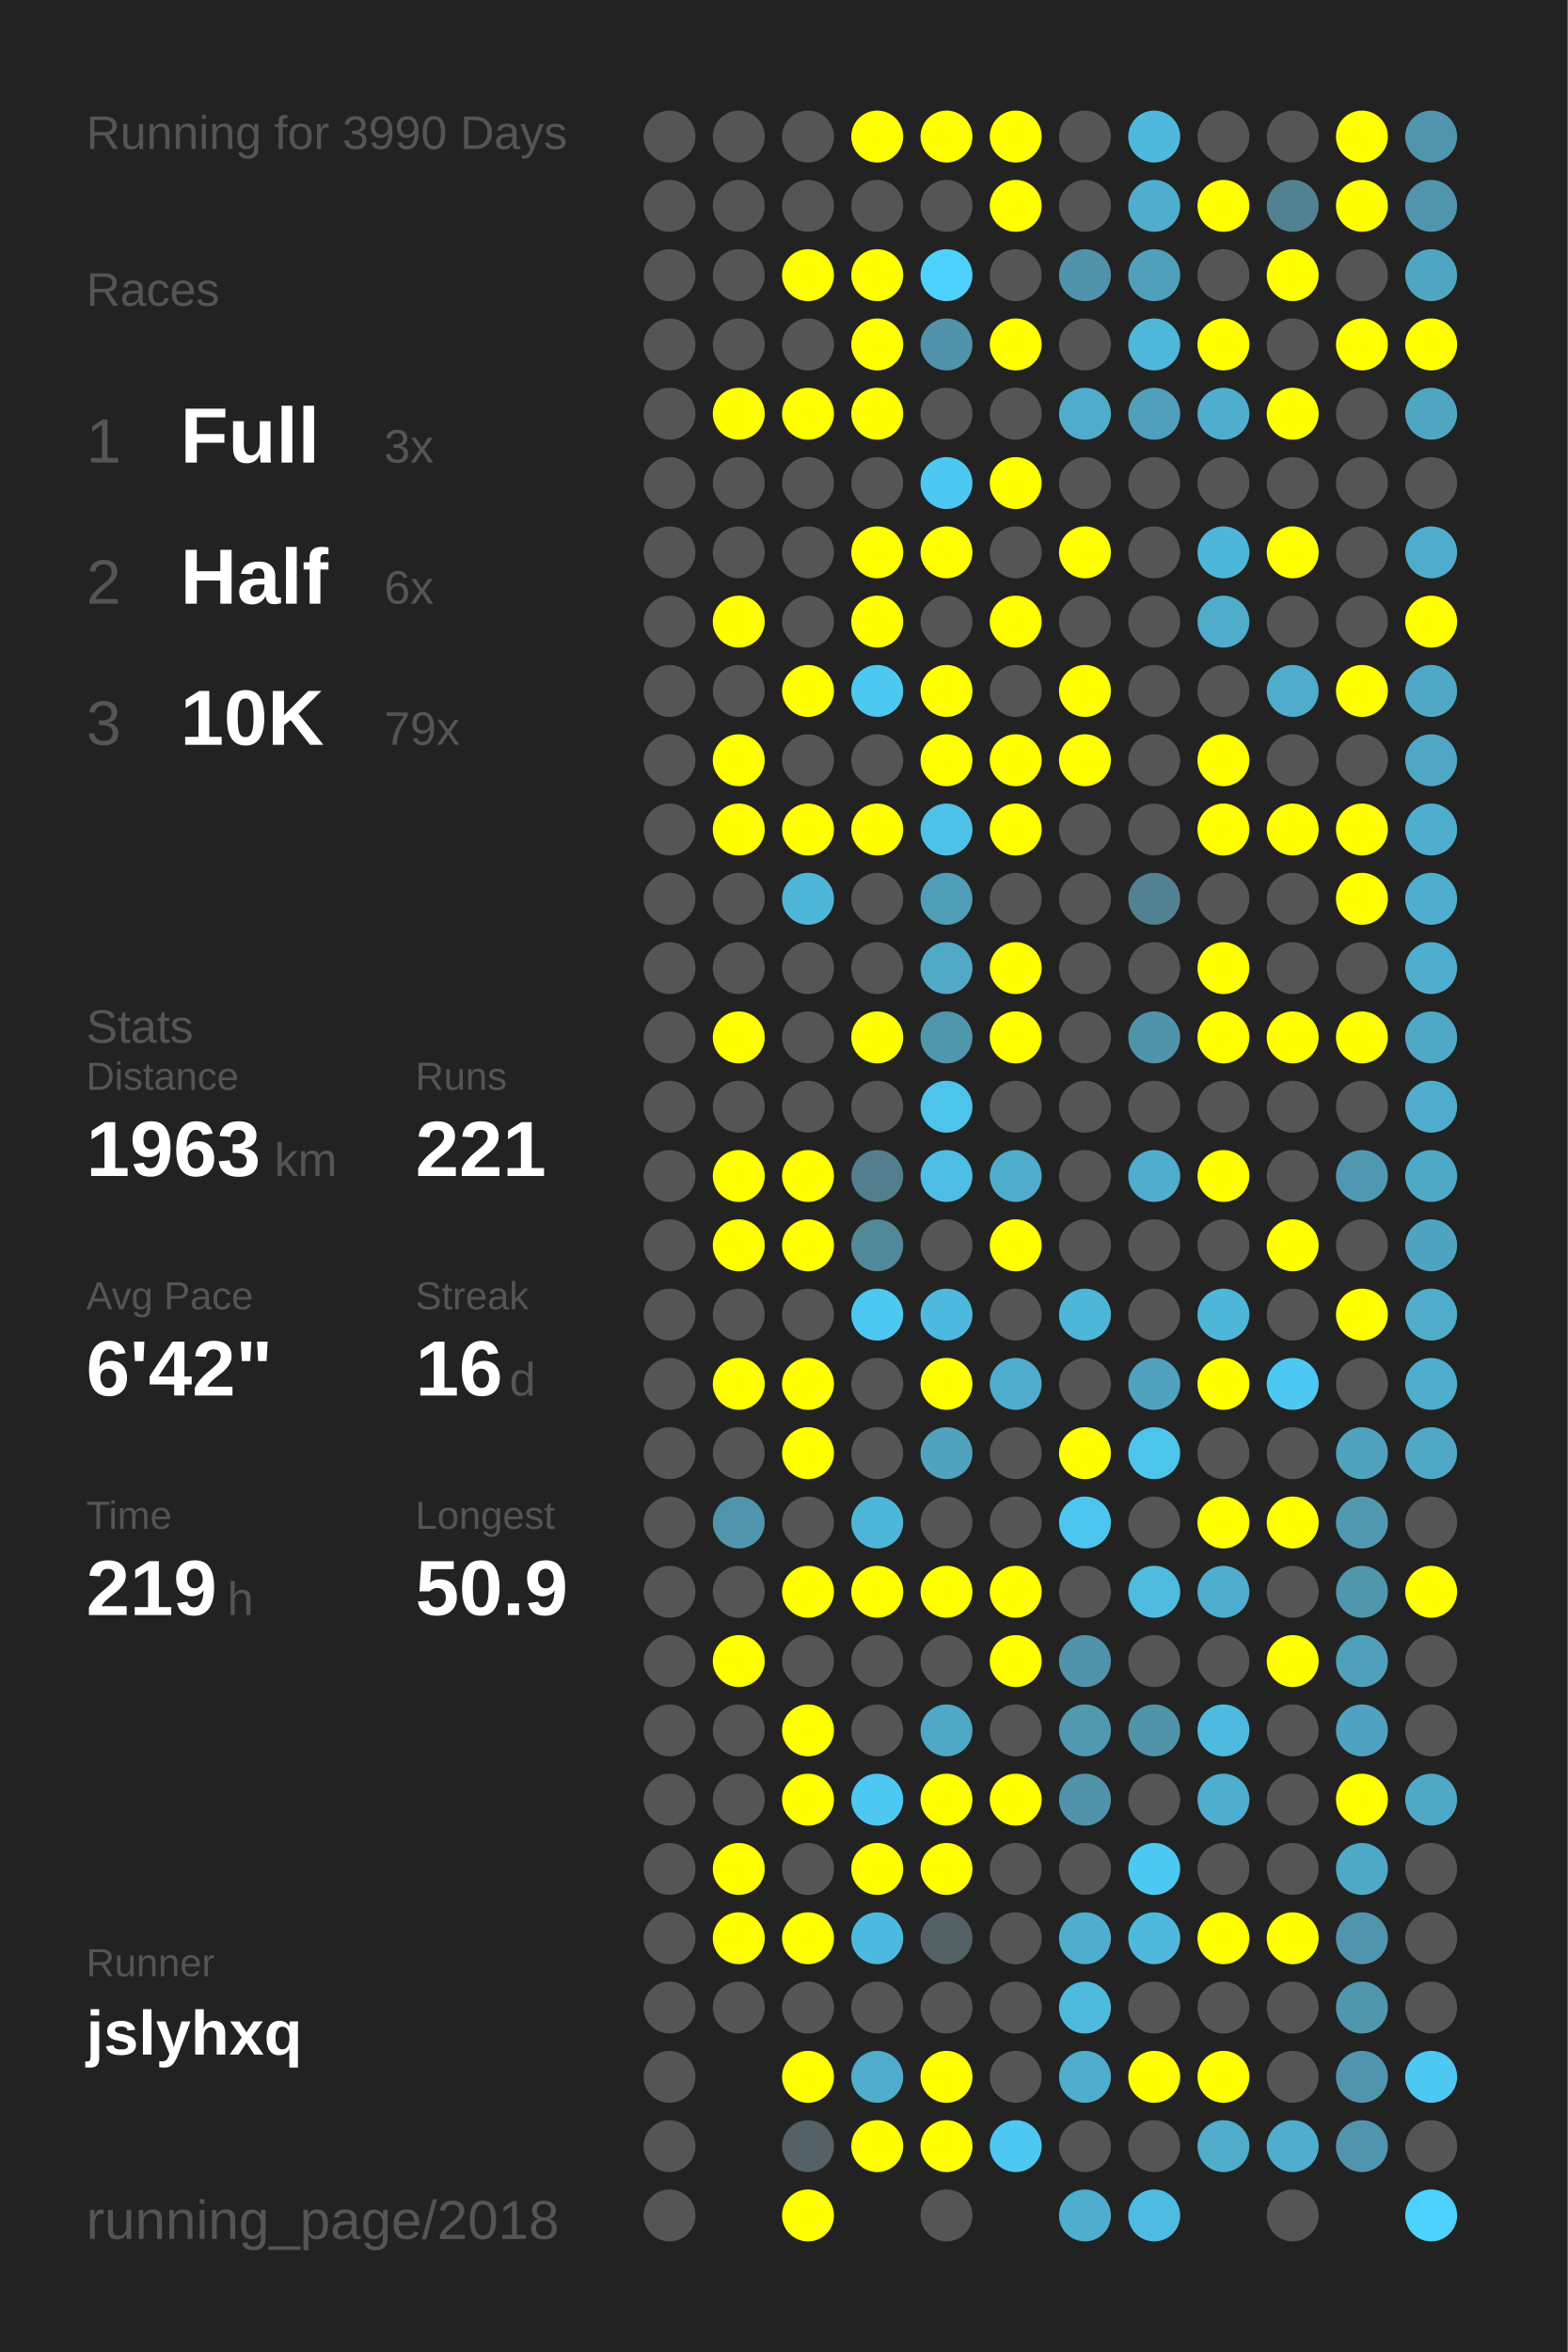
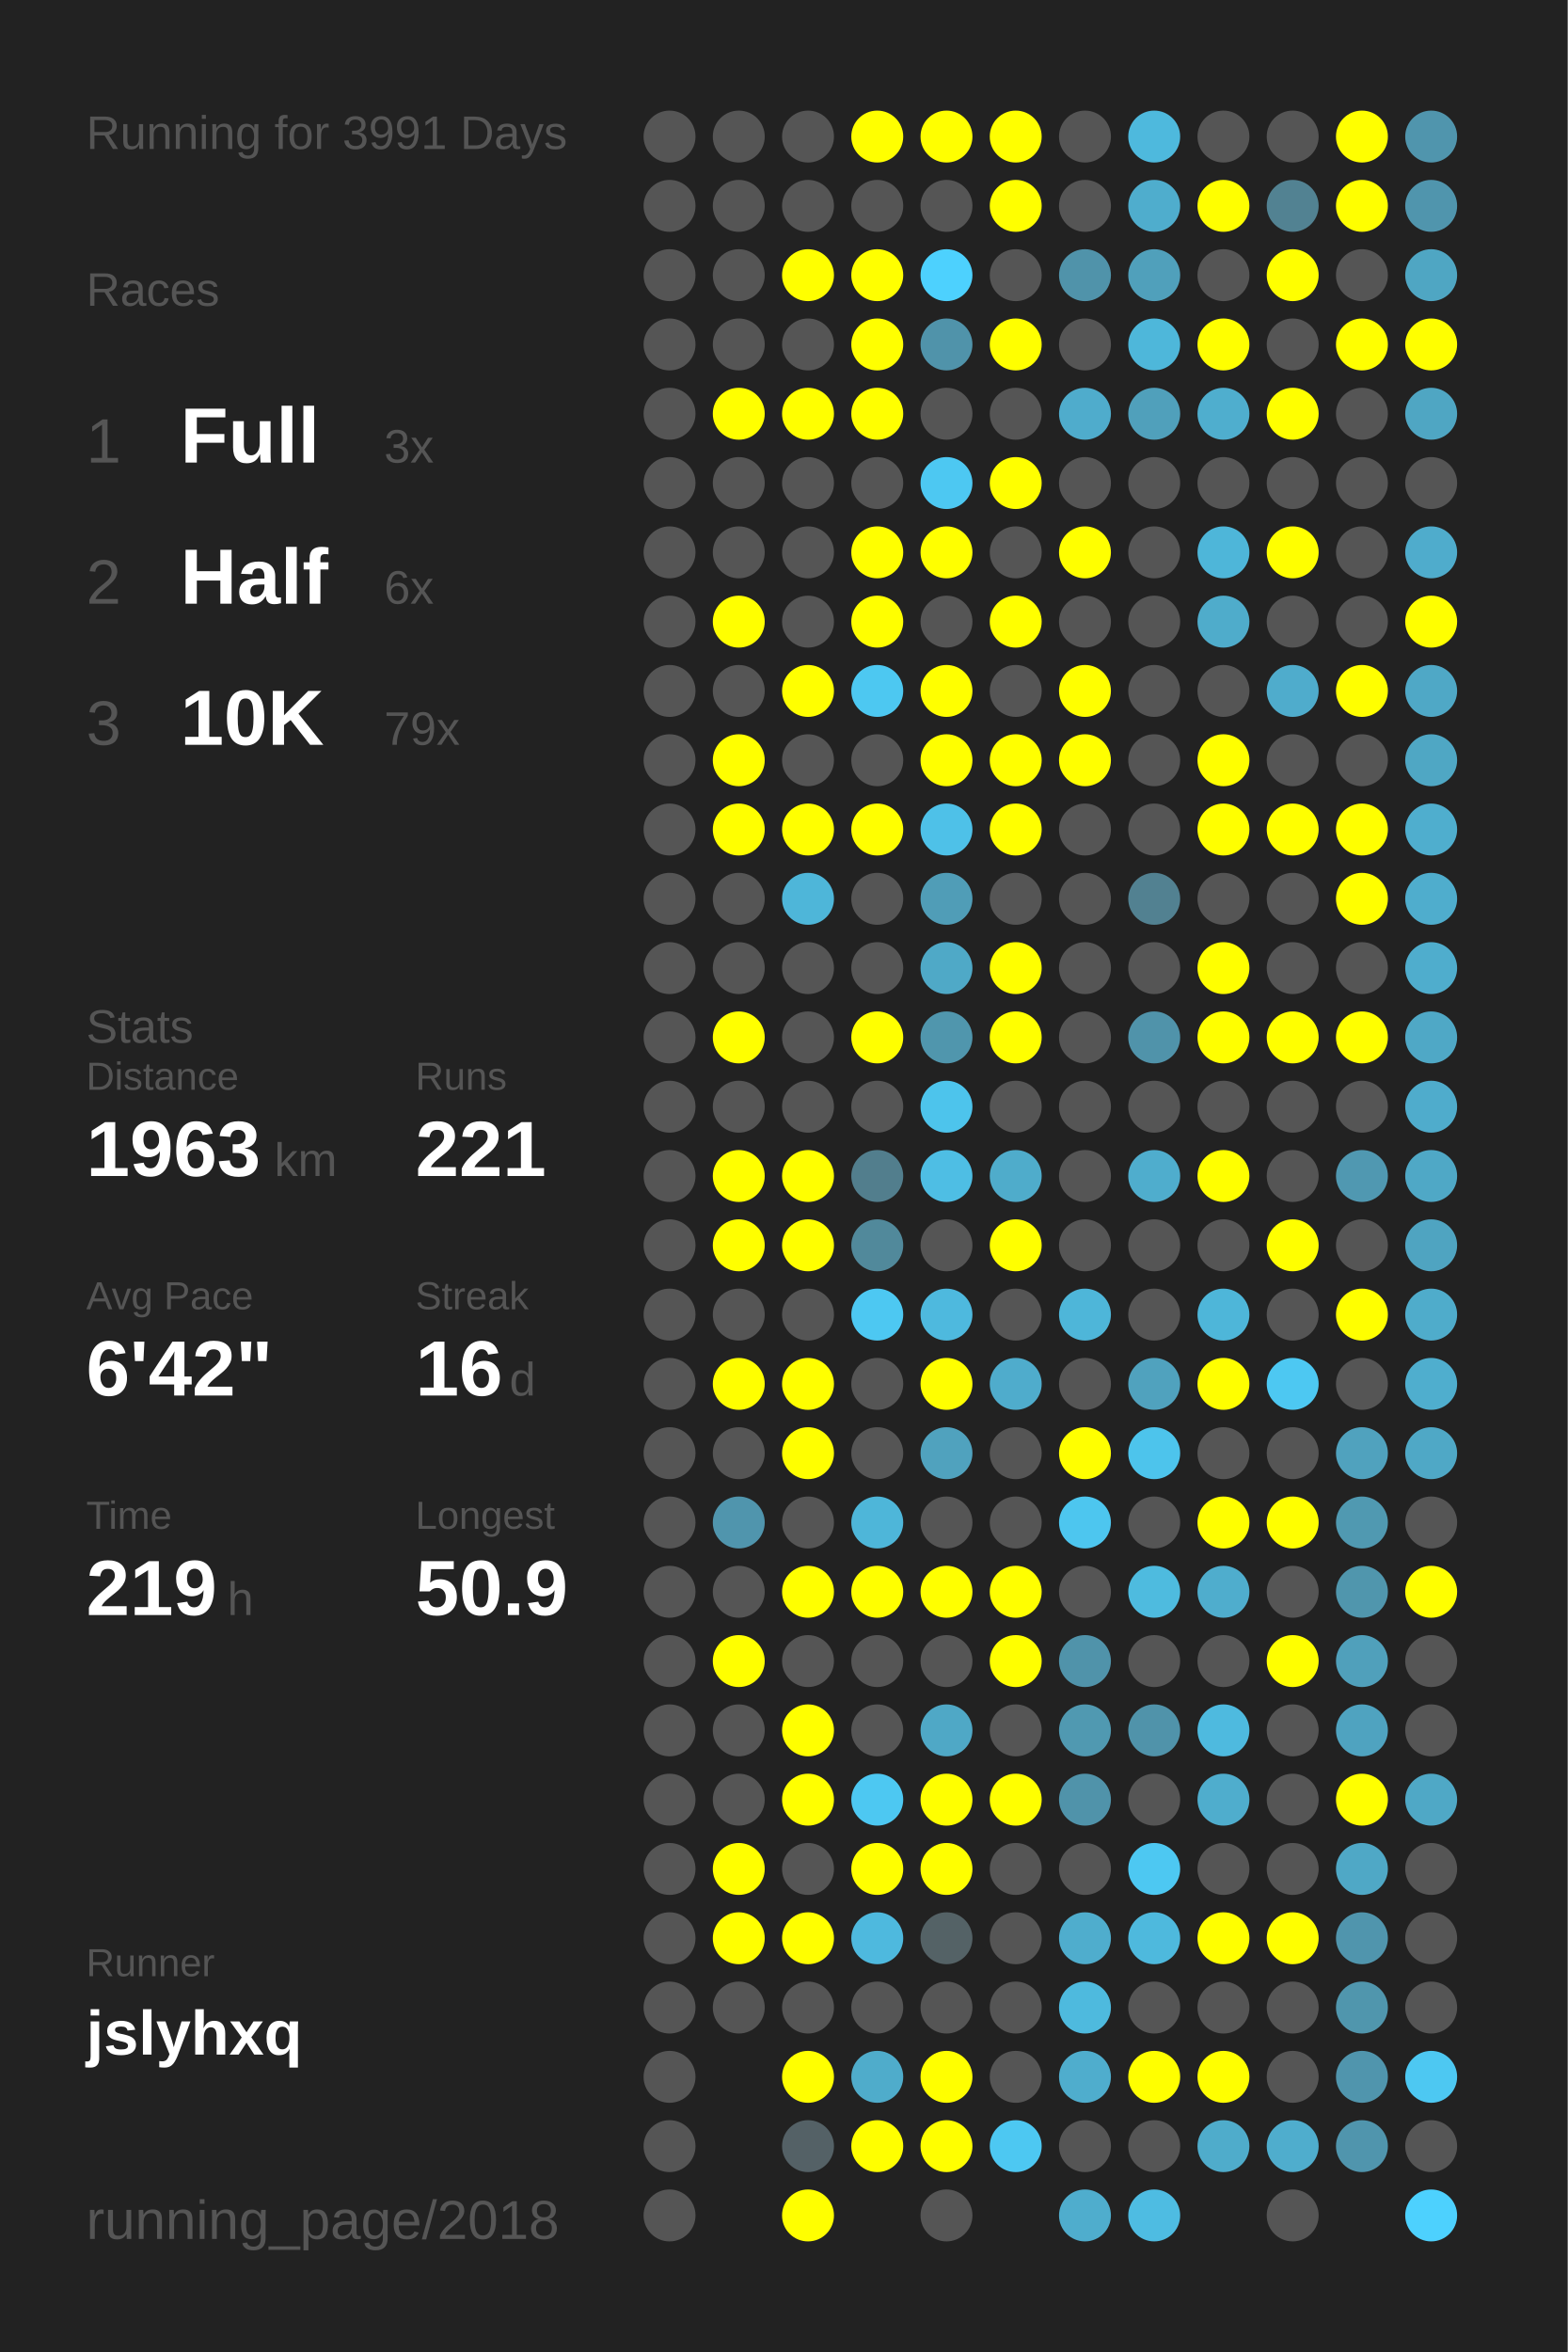
<svg xmlns="http://www.w3.org/2000/svg" baseProfile="full" height="300mm" version="1.1" viewBox="0,0,200,300" width="200mm">
  <defs />
  <rect fill="#222222" height="300" width="200" x="0" y="0" />
-   <text fill="#555555" style="font-size:6px; font-family:Arial;" x="11" y="19">Running for 3990 Days</text>
+   <text fill="#555555" style="font-size:6px; font-family:Arial;" x="11" y="19">Running for 3991 Days</text>
  <text fill="#555555" style="font-size:6px; font-family:Arial;" x="11" y="39">Races</text>
  <text fill="#555555" style="font-size:8px; font-family:Arial;" x="11" y="59">1</text>
  <text fill="#FFFFFF" style="font-size:10px; font-family:Arial; font-weight:bold;" x="23" y="59">Full</text>
  <text fill="#555555" style="font-size:6px; font-family:Arial;" x="49" y="59">3x</text>
  <text fill="#555555" style="font-size:8px; font-family:Arial;" x="11" y="77">2</text>
  <text fill="#FFFFFF" style="font-size:10px; font-family:Arial; font-weight:bold;" x="23" y="77">Half</text>
  <text fill="#555555" style="font-size:6px; font-family:Arial;" x="49" y="77">6x</text>
  <text fill="#555555" style="font-size:8px; font-family:Arial;" x="11" y="95">3</text>
  <text fill="#FFFFFF" style="font-size:10px; font-family:Arial; font-weight:bold;" x="23" y="95">10K</text>
  <text fill="#555555" style="font-size:6px; font-family:Arial;" x="49" y="95">79x</text>
  <text fill="#555555" style="font-size:6px; font-family:Arial;" x="11" y="133">Stats</text>
  <text fill="#555555" style="font-size:5px; font-family:Arial;" x="11" y="139">Distance</text>
  <text fill="#FFFFFF" style="font-size:10px; font-family:Arial; font-weight:bold;" x="11" y="150">1963</text>
  <text fill="#555555" style="font-size:6px; font-family:Arial;" x="35" y="150">km</text>
  <text fill="#555555" style="font-size:5px; font-family:Arial;" x="53" y="139">Runs</text>
  <text fill="#FFFFFF" style="font-size:10px; font-family:Arial; font-weight:bold;" x="53" y="150">221</text>
  <text fill="#555555" style="font-size:5px; font-family:Arial;" x="11" y="167">Avg Pace</text>
  <text fill="#FFFFFF" style="font-size:10px; font-family:Arial; font-weight:bold;" x="11" y="178">6'42"</text>
  <text fill="#555555" style="font-size:5px; font-family:Arial;" x="53" y="167">Streak</text>
  <text fill="#FFFFFF" style="font-size:10px; font-family:Arial; font-weight:bold;" x="53" y="178">16</text>
  <text fill="#555555" style="font-size:6px; font-family:Arial;" x="65" y="178">d</text>
  <text fill="#555555" style="font-size:5px; font-family:Arial;" x="11" y="195">Time</text>
  <text fill="#FFFFFF" style="font-size:10px; font-family:Arial; font-weight:bold;" x="11" y="206">219</text>
  <text fill="#555555" style="font-size:6px; font-family:Arial;" x="29" y="206">h</text>
  <text fill="#555555" style="font-size:5px; font-family:Arial;" x="53" y="195">Longest</text>
  <text fill="#FFFFFF" style="font-size:10px; font-family:Arial; font-weight:bold;" x="53" y="206">50.9</text>
  <text fill="#555555" style="font-size:5px; font-family:Arial;" x="11" y="252.065">Runner</text>
  <text fill="#FFFFFF" style="font-size:8px; font-family:Arial; font-weight:bold;" x="11" y="262.065">jslyhxq</text>
  <text fill="#555555" style="font-size:7px; font-family:Arial;" x="11" y="285.581">running_page/2018</text>
  <circle cx="85.417" cy="17.419" fill="#555555" r="3.312" />
  <circle cx="85.417" cy="26.258" fill="#555555" r="3.312" />
  <circle cx="85.417" cy="35.097" fill="#555555" r="3.312" />
  <circle cx="85.417" cy="43.935" fill="#555555" r="3.312" />
  <circle cx="85.417" cy="52.774" fill="#555555" r="3.312" />
  <circle cx="85.417" cy="61.613" fill="#555555" r="3.312" />
  <circle cx="85.417" cy="70.452" fill="#555555" r="3.312" />
  <circle cx="85.417" cy="79.29" fill="#555555" r="3.312" />
  <circle cx="85.417" cy="88.129" fill="#555555" r="3.312" />
  <circle cx="85.417" cy="96.968" fill="#555555" r="3.312" />
  <circle cx="85.417" cy="105.806" fill="#555555" r="3.312" />
  <circle cx="85.417" cy="114.645" fill="#555555" r="3.312" />
  <circle cx="85.417" cy="123.484" fill="#555555" r="3.312" />
  <circle cx="85.417" cy="132.323" fill="#555555" r="3.312" />
  <circle cx="85.417" cy="141.161" fill="#555555" r="3.312" />
  <circle cx="85.417" cy="150" fill="#555555" r="3.312" />
  <circle cx="85.417" cy="158.839" fill="#555555" r="3.312" />
  <circle cx="85.417" cy="167.677" fill="#555555" r="3.312" />
  <circle cx="85.417" cy="176.516" fill="#555555" r="3.312" />
  <circle cx="85.417" cy="185.355" fill="#555555" r="3.312" />
  <circle cx="85.417" cy="194.194" fill="#555555" r="3.312" />
  <circle cx="85.417" cy="203.032" fill="#555555" r="3.312" />
  <circle cx="85.417" cy="211.871" fill="#555555" r="3.312" />
  <circle cx="85.417" cy="220.71" fill="#555555" r="3.312" />
  <circle cx="85.417" cy="229.548" fill="#555555" r="3.312" />
  <circle cx="85.417" cy="238.387" fill="#555555" r="3.312" />
  <circle cx="85.417" cy="247.226" fill="#555555" r="3.312" />
  <circle cx="85.417" cy="256.065" fill="#555555" r="3.312" />
  <circle cx="85.417" cy="264.903" fill="#555555" r="3.312" />
  <circle cx="85.417" cy="273.742" fill="#555555" r="3.312" />
  <circle cx="85.417" cy="282.581" fill="#555555" r="3.312" />
  <circle cx="94.25" cy="17.419" fill="#555555" r="3.312" />
  <circle cx="94.25" cy="26.258" fill="#555555" r="3.312" />
  <circle cx="94.25" cy="35.097" fill="#555555" r="3.312" />
  <circle cx="94.25" cy="43.935" fill="#555555" r="3.312" />
  <circle cx="94.25" cy="52.774" fill="#FFFF00" r="3.312" />
  <circle cx="94.25" cy="61.613" fill="#555555" r="3.312" />
  <circle cx="94.25" cy="70.452" fill="#555555" r="3.312" />
  <circle cx="94.25" cy="79.29" fill="#FFFF00" r="3.312" />
  <circle cx="94.25" cy="88.129" fill="#555555" r="3.312" />
  <circle cx="94.25" cy="96.968" fill="#FFFF00" r="3.312" />
  <circle cx="94.25" cy="105.806" fill="#FFFF00" r="3.312" />
  <circle cx="94.25" cy="114.645" fill="#555555" r="3.312" />
  <circle cx="94.25" cy="123.484" fill="#555555" r="3.312" />
  <circle cx="94.25" cy="132.323" fill="#FFFF00" r="3.312" />
  <circle cx="94.25" cy="141.161" fill="#555555" r="3.312" />
  <circle cx="94.25" cy="150" fill="#FFFF00" r="3.312" />
  <circle cx="94.25" cy="158.839" fill="#FFFF00" r="3.312" />
  <circle cx="94.25" cy="167.677" fill="#555555" r="3.312" />
  <circle cx="94.25" cy="176.516" fill="#FFFF00" r="3.312" />
  <circle cx="94.25" cy="185.355" fill="#555555" r="3.312" />
  <circle cx="94.25" cy="194.194" fill="#5095ad" r="3.312" />
  <circle cx="94.25" cy="203.032" fill="#555555" r="3.312" />
  <circle cx="94.25" cy="211.871" fill="#FFFF00" r="3.312" />
  <circle cx="94.25" cy="220.71" fill="#555555" r="3.312" />
  <circle cx="94.25" cy="229.548" fill="#555555" r="3.312" />
  <circle cx="94.25" cy="238.387" fill="#FFFF00" r="3.312" />
  <circle cx="94.25" cy="247.226" fill="#FFFF00" r="3.312" />
  <circle cx="94.25" cy="256.065" fill="#555555" r="3.312" />
  <circle cx="103.083" cy="17.419" fill="#555555" r="3.312" />
  <circle cx="103.083" cy="26.258" fill="#555555" r="3.312" />
  <circle cx="103.083" cy="35.097" fill="#FFFF00" r="3.312" />
  <circle cx="103.083" cy="43.935" fill="#555555" r="3.312" />
  <circle cx="103.083" cy="52.774" fill="#FFFF00" r="3.312" />
  <circle cx="103.083" cy="61.613" fill="#555555" r="3.312" />
  <circle cx="103.083" cy="70.452" fill="#555555" r="3.312" />
  <circle cx="103.083" cy="79.29" fill="#555555" r="3.312" />
  <circle cx="103.083" cy="88.129" fill="#FFFF00" r="3.312" />
  <circle cx="103.083" cy="96.968" fill="#555555" r="3.312" />
  <circle cx="103.083" cy="105.806" fill="#FFFF00" r="3.312" />
  <circle cx="103.083" cy="114.645" fill="#4eb6d9" r="3.312" />
  <circle cx="103.083" cy="123.484" fill="#555555" r="3.312" />
  <circle cx="103.083" cy="132.323" fill="#555555" r="3.312" />
  <circle cx="103.083" cy="141.161" fill="#555555" r="3.312" />
  <circle cx="103.083" cy="150" fill="#FFFF00" r="3.312" />
  <circle cx="103.083" cy="158.839" fill="#FFFF00" r="3.312" />
  <circle cx="103.083" cy="167.677" fill="#555555" r="3.312" />
  <circle cx="103.083" cy="176.516" fill="#FFFF00" r="3.312" />
  <circle cx="103.083" cy="185.355" fill="#FFFF00" r="3.312" />
  <circle cx="103.083" cy="194.194" fill="#555555" r="3.312" />
  <circle cx="103.083" cy="203.032" fill="#FFFF00" r="3.312" />
  <circle cx="103.083" cy="211.871" fill="#555555" r="3.312" />
  <circle cx="103.083" cy="220.71" fill="#FFFF00" r="3.312" />
  <circle cx="103.083" cy="229.548" fill="#FFFF00" r="3.312" />
  <circle cx="103.083" cy="238.387" fill="#555555" r="3.312" />
  <circle cx="103.083" cy="247.226" fill="#FFFF00" r="3.312" />
  <circle cx="103.083" cy="256.065" fill="#555555" r="3.312" />
  <circle cx="103.083" cy="264.903" fill="#FFFF00" r="3.312" />
  <circle cx="103.083" cy="273.742" fill="#546166" r="3.312" />
  <circle cx="103.083" cy="282.581" fill="#FFFF00" r="3.312" />
  <circle cx="111.917" cy="17.419" fill="#FFFF00" r="3.312" />
  <circle cx="111.917" cy="26.258" fill="#555555" r="3.312" />
  <circle cx="111.917" cy="35.097" fill="#FFFF00" r="3.312" />
  <circle cx="111.917" cy="43.935" fill="#FFFF00" r="3.312" />
  <circle cx="111.917" cy="52.774" fill="#FFFF00" r="3.312" />
  <circle cx="111.917" cy="61.613" fill="#555555" r="3.312" />
  <circle cx="111.917" cy="70.452" fill="#FFFF00" r="3.312" />
  <circle cx="111.917" cy="79.29" fill="#FFFF00" r="3.312" />
  <circle cx="111.917" cy="88.129" fill="#4dc8f1" r="3.312" />
  <circle cx="111.917" cy="96.968" fill="#555555" r="3.312" />
  <circle cx="111.917" cy="105.806" fill="#FFFF00" r="3.312" />
  <circle cx="111.917" cy="114.645" fill="#555555" r="3.312" />
  <circle cx="111.917" cy="123.484" fill="#555555" r="3.312" />
  <circle cx="111.917" cy="132.323" fill="#FFFF00" r="3.312" />
  <circle cx="111.917" cy="141.161" fill="#555555" r="3.312" />
  <circle cx="111.917" cy="150" fill="#527e8d" r="3.312" />
  <circle cx="111.917" cy="158.839" fill="#51899b" r="3.312" />
  <circle cx="111.917" cy="167.677" fill="#4dc8f2" r="3.312" />
  <circle cx="111.917" cy="176.516" fill="#555555" r="3.312" />
  <circle cx="111.917" cy="185.355" fill="#555555" r="3.312" />
  <circle cx="111.917" cy="194.194" fill="#4eb6d9" r="3.312" />
  <circle cx="111.917" cy="203.032" fill="#FFFF00" r="3.312" />
  <circle cx="111.917" cy="211.871" fill="#555555" r="3.312" />
  <circle cx="111.917" cy="220.71" fill="#555555" r="3.312" />
  <circle cx="111.917" cy="229.548" fill="#4dc8f2" r="3.312" />
  <circle cx="111.917" cy="238.387" fill="#FFFF00" r="3.312" />
  <circle cx="111.917" cy="247.226" fill="#4eb9de" r="3.312" />
  <circle cx="111.917" cy="256.065" fill="#555555" r="3.312" />
  <circle cx="111.917" cy="264.903" fill="#4faccb" r="3.312" />
  <circle cx="111.917" cy="273.742" fill="#FFFF00" r="3.312" />
  <circle cx="120.75" cy="17.419" fill="#FFFF00" r="3.312" />
  <circle cx="120.75" cy="26.258" fill="#555555" r="3.312" />
  <circle cx="120.75" cy="35.097" fill="#4dd1fe" r="3.312" />
  <circle cx="120.75" cy="43.935" fill="#5093aa" r="3.312" />
  <circle cx="120.75" cy="52.774" fill="#555555" r="3.312" />
  <circle cx="120.75" cy="61.613" fill="#4dc8f2" r="3.312" />
  <circle cx="120.75" cy="70.452" fill="#FFFF00" r="3.312" />
  <circle cx="120.75" cy="79.29" fill="#555555" r="3.312" />
  <circle cx="120.75" cy="88.129" fill="#FFFF00" r="3.312" />
  <circle cx="120.75" cy="96.968" fill="#FFFF00" r="3.312" />
  <circle cx="120.75" cy="105.806" fill="#4ec1e8" r="3.312" />
  <circle cx="120.75" cy="114.645" fill="#509db7" r="3.312" />
  <circle cx="120.75" cy="123.484" fill="#4fa9c7" r="3.312" />
  <circle cx="120.75" cy="132.323" fill="#5096ad" r="3.312" />
  <circle cx="120.75" cy="141.161" fill="#4dc4ec" r="3.312" />
  <circle cx="120.75" cy="150" fill="#4ebee4" r="3.312" />
  <circle cx="120.75" cy="158.839" fill="#555555" r="3.312" />
  <circle cx="120.75" cy="167.677" fill="#4eb9de" r="3.312" />
  <circle cx="120.75" cy="176.516" fill="#FFFF00" r="3.312" />
  <circle cx="120.75" cy="185.355" fill="#50a2be" r="3.312" />
  <circle cx="120.75" cy="194.194" fill="#555555" r="3.312" />
  <circle cx="120.75" cy="203.032" fill="#FFFF00" r="3.312" />
  <circle cx="120.75" cy="211.871" fill="#555555" r="3.312" />
  <circle cx="120.75" cy="220.71" fill="#4fa8c6" r="3.312" />
  <circle cx="120.75" cy="229.548" fill="#FFFF00" r="3.312" />
  <circle cx="120.75" cy="238.387" fill="#FFFF00" r="3.312" />
  <circle cx="120.75" cy="247.226" fill="#546266" r="3.312" />
  <circle cx="120.75" cy="256.065" fill="#555555" r="3.312" />
  <circle cx="120.75" cy="264.903" fill="#FFFF00" r="3.312" />
  <circle cx="120.75" cy="273.742" fill="#FFFF00" r="3.312" />
  <circle cx="120.75" cy="282.581" fill="#555555" r="3.312" />
  <circle cx="129.583" cy="17.419" fill="#FFFF00" r="3.312" />
  <circle cx="129.583" cy="26.258" fill="#FFFF00" r="3.312" />
  <circle cx="129.583" cy="35.097" fill="#555555" r="3.312" />
  <circle cx="129.583" cy="43.935" fill="#FFFF00" r="3.312" />
  <circle cx="129.583" cy="52.774" fill="#555555" r="3.312" />
  <circle cx="129.583" cy="61.613" fill="#FFFF00" r="3.312" />
  <circle cx="129.583" cy="70.452" fill="#555555" r="3.312" />
  <circle cx="129.583" cy="79.29" fill="#FFFF00" r="3.312" />
  <circle cx="129.583" cy="88.129" fill="#555555" r="3.312" />
  <circle cx="129.583" cy="96.968" fill="#FFFF00" r="3.312" />
  <circle cx="129.583" cy="105.806" fill="#FFFF00" r="3.312" />
  <circle cx="129.583" cy="114.645" fill="#555555" r="3.312" />
  <circle cx="129.583" cy="123.484" fill="#FFFF00" r="3.312" />
  <circle cx="129.583" cy="132.323" fill="#FFFF00" r="3.312" />
  <circle cx="129.583" cy="141.161" fill="#555555" r="3.312" />
  <circle cx="129.583" cy="150" fill="#4faccb" r="3.312" />
  <circle cx="129.583" cy="158.839" fill="#FFFF00" r="3.312" />
  <circle cx="129.583" cy="167.677" fill="#555555" r="3.312" />
  <circle cx="129.583" cy="176.516" fill="#4faccc" r="3.312" />
  <circle cx="129.583" cy="185.355" fill="#555555" r="3.312" />
  <circle cx="129.583" cy="194.194" fill="#555555" r="3.312" />
  <circle cx="129.583" cy="203.032" fill="#FFFF00" r="3.312" />
  <circle cx="129.583" cy="211.871" fill="#FFFF00" r="3.312" />
  <circle cx="129.583" cy="220.71" fill="#555555" r="3.312" />
  <circle cx="129.583" cy="229.548" fill="#FFFF00" r="3.312" />
  <circle cx="129.583" cy="238.387" fill="#555555" r="3.312" />
  <circle cx="129.583" cy="247.226" fill="#555555" r="3.312" />
  <circle cx="129.583" cy="256.065" fill="#555555" r="3.312" />
  <circle cx="129.583" cy="264.903" fill="#555555" r="3.312" />
  <circle cx="129.583" cy="273.742" fill="#4dc8f2" r="3.312" />
  <circle cx="138.417" cy="17.419" fill="#555555" r="3.312" />
  <circle cx="138.417" cy="26.258" fill="#555555" r="3.312" />
  <circle cx="138.417" cy="35.097" fill="#5093aa" r="3.312" />
  <circle cx="138.417" cy="43.935" fill="#555555" r="3.312" />
  <circle cx="138.417" cy="52.774" fill="#4faccc" r="3.312" />
  <circle cx="138.417" cy="61.613" fill="#555555" r="3.312" />
  <circle cx="138.417" cy="70.452" fill="#FFFF00" r="3.312" />
  <circle cx="138.417" cy="79.29" fill="#555555" r="3.312" />
  <circle cx="138.417" cy="88.129" fill="#FFFF00" r="3.312" />
  <circle cx="138.417" cy="96.968" fill="#FFFF00" r="3.312" />
  <circle cx="138.417" cy="105.806" fill="#555555" r="3.312" />
  <circle cx="138.417" cy="114.645" fill="#555555" r="3.312" />
  <circle cx="138.417" cy="123.484" fill="#555555" r="3.312" />
  <circle cx="138.417" cy="132.323" fill="#555555" r="3.312" />
  <circle cx="138.417" cy="141.161" fill="#555555" r="3.312" />
  <circle cx="138.417" cy="150" fill="#555555" r="3.312" />
  <circle cx="138.417" cy="158.839" fill="#555555" r="3.312" />
  <circle cx="138.417" cy="167.677" fill="#4eb6d9" r="3.312" />
  <circle cx="138.417" cy="176.516" fill="#555555" r="3.312" />
  <circle cx="138.417" cy="185.355" fill="#FFFF00" r="3.312" />
  <circle cx="138.417" cy="194.194" fill="#4dc6ef" r="3.312" />
  <circle cx="138.417" cy="203.032" fill="#555555" r="3.312" />
  <circle cx="138.417" cy="211.871" fill="#5093aa" r="3.312" />
  <circle cx="138.417" cy="220.71" fill="#5099b1" r="3.312" />
  <circle cx="138.417" cy="229.548" fill="#5093aa" r="3.312" />
  <circle cx="138.417" cy="238.387" fill="#555555" r="3.312" />
  <circle cx="138.417" cy="247.226" fill="#4fadcd" r="3.312" />
  <circle cx="138.417" cy="256.065" fill="#4ebade" r="3.312" />
  <circle cx="138.417" cy="264.903" fill="#4fadcd" r="3.312" />
  <circle cx="138.417" cy="273.742" fill="#555555" r="3.312" />
  <circle cx="138.417" cy="282.581" fill="#4fadcd" r="3.312" />
  <circle cx="147.25" cy="17.419" fill="#4eb9dd" r="3.312" />
  <circle cx="147.25" cy="26.258" fill="#4fadcd" r="3.312" />
  <circle cx="147.25" cy="35.097" fill="#50a0bb" r="3.312" />
  <circle cx="147.25" cy="43.935" fill="#4eb7da" r="3.312" />
  <circle cx="147.25" cy="52.774" fill="#50a0bb" r="3.312" />
  <circle cx="147.25" cy="61.613" fill="#555555" r="3.312" />
  <circle cx="147.25" cy="70.452" fill="#555555" r="3.312" />
  <circle cx="147.25" cy="79.29" fill="#555555" r="3.312" />
  <circle cx="147.25" cy="88.129" fill="#555555" r="3.312" />
  <circle cx="147.25" cy="96.968" fill="#555555" r="3.312" />
  <circle cx="147.25" cy="105.806" fill="#555555" r="3.312" />
  <circle cx="147.25" cy="114.645" fill="#528191" r="3.312" />
  <circle cx="147.25" cy="123.484" fill="#555555" r="3.312" />
  <circle cx="147.25" cy="132.323" fill="#5093aa" r="3.312" />
  <circle cx="147.25" cy="141.161" fill="#555555" r="3.312" />
  <circle cx="147.25" cy="150" fill="#4fadcd" r="3.312" />
  <circle cx="147.25" cy="158.839" fill="#555555" r="3.312" />
  <circle cx="147.25" cy="167.677" fill="#555555" r="3.312" />
  <circle cx="147.25" cy="176.516" fill="#50a2be" r="3.312" />
  <circle cx="147.25" cy="185.355" fill="#4dc4ec" r="3.312" />
  <circle cx="147.25" cy="194.194" fill="#555555" r="3.312" />
  <circle cx="147.25" cy="203.032" fill="#4ebbdf" r="3.312" />
  <circle cx="147.25" cy="211.871" fill="#555555" r="3.312" />
  <circle cx="147.25" cy="220.71" fill="#5093aa" r="3.312" />
  <circle cx="147.25" cy="229.548" fill="#555555" r="3.312" />
  <circle cx="147.25" cy="238.387" fill="#4dc8f2" r="3.312" />
  <circle cx="147.25" cy="247.226" fill="#4eb9dd" r="3.312" />
  <circle cx="147.25" cy="256.065" fill="#555555" r="3.312" />
  <circle cx="147.25" cy="264.903" fill="#FFFF00" r="3.312" />
  <circle cx="147.25" cy="273.742" fill="#555555" r="3.312" />
  <circle cx="147.25" cy="282.581" fill="#4ebce2" r="3.312" />
  <circle cx="156.083" cy="17.419" fill="#555555" r="3.312" />
  <circle cx="156.083" cy="26.258" fill="#FFFF00" r="3.312" />
  <circle cx="156.083" cy="35.097" fill="#555555" r="3.312" />
  <circle cx="156.083" cy="43.935" fill="#FFFF00" r="3.312" />
  <circle cx="156.083" cy="52.774" fill="#4faece" r="3.312" />
  <circle cx="156.083" cy="61.613" fill="#555555" r="3.312" />
  <circle cx="156.083" cy="70.452" fill="#4eb6d9" r="3.312" />
  <circle cx="156.083" cy="79.29" fill="#4faccb" r="3.312" />
  <circle cx="156.083" cy="88.129" fill="#555555" r="3.312" />
  <circle cx="156.083" cy="96.968" fill="#FFFF00" r="3.312" />
  <circle cx="156.083" cy="105.806" fill="#FFFF00" r="3.312" />
  <circle cx="156.083" cy="114.645" fill="#555555" r="3.312" />
  <circle cx="156.083" cy="123.484" fill="#FFFF00" r="3.312" />
  <circle cx="156.083" cy="132.323" fill="#FFFF00" r="3.312" />
  <circle cx="156.083" cy="141.161" fill="#555555" r="3.312" />
  <circle cx="156.083" cy="150" fill="#FFFF00" r="3.312" />
  <circle cx="156.083" cy="158.839" fill="#555555" r="3.312" />
  <circle cx="156.083" cy="167.677" fill="#4eb6d9" r="3.312" />
  <circle cx="156.083" cy="176.516" fill="#FFFF00" r="3.312" />
  <circle cx="156.083" cy="185.355" fill="#555555" r="3.312" />
  <circle cx="156.083" cy="194.194" fill="#FFFF00" r="3.312" />
  <circle cx="156.083" cy="203.032" fill="#4fadcd" r="3.312" />
  <circle cx="156.083" cy="211.871" fill="#555555" r="3.312" />
  <circle cx="156.083" cy="220.71" fill="#4ebadf" r="3.312" />
  <circle cx="156.083" cy="229.548" fill="#4fadcd" r="3.312" />
  <circle cx="156.083" cy="238.387" fill="#555555" r="3.312" />
  <circle cx="156.083" cy="247.226" fill="#FFFF00" r="3.312" />
  <circle cx="156.083" cy="256.065" fill="#555555" r="3.312" />
  <circle cx="156.083" cy="264.903" fill="#FFFF00" r="3.312" />
  <circle cx="156.083" cy="273.742" fill="#4faccb" r="3.312" />
  <circle cx="164.917" cy="17.419" fill="#555555" r="3.312" />
  <circle cx="164.917" cy="26.258" fill="#528292" r="3.312" />
  <circle cx="164.917" cy="35.097" fill="#FFFF00" r="3.312" />
  <circle cx="164.917" cy="43.935" fill="#555555" r="3.312" />
  <circle cx="164.917" cy="52.774" fill="#FFFF00" r="3.312" />
  <circle cx="164.917" cy="61.613" fill="#555555" r="3.312" />
  <circle cx="164.917" cy="70.452" fill="#FFFF00" r="3.312" />
  <circle cx="164.917" cy="79.29" fill="#555555" r="3.312" />
  <circle cx="164.917" cy="88.129" fill="#4faccc" r="3.312" />
  <circle cx="164.917" cy="96.968" fill="#555555" r="3.312" />
  <circle cx="164.917" cy="105.806" fill="#FFFF00" r="3.312" />
  <circle cx="164.917" cy="114.645" fill="#555555" r="3.312" />
  <circle cx="164.917" cy="123.484" fill="#555555" r="3.312" />
  <circle cx="164.917" cy="132.323" fill="#FFFF00" r="3.312" />
  <circle cx="164.917" cy="141.161" fill="#555555" r="3.312" />
  <circle cx="164.917" cy="150" fill="#555555" r="3.312" />
  <circle cx="164.917" cy="158.839" fill="#FFFF00" r="3.312" />
  <circle cx="164.917" cy="167.677" fill="#555555" r="3.312" />
  <circle cx="164.917" cy="176.516" fill="#4dc8f2" r="3.312" />
  <circle cx="164.917" cy="185.355" fill="#555555" r="3.312" />
  <circle cx="164.917" cy="194.194" fill="#FFFF00" r="3.312" />
  <circle cx="164.917" cy="203.032" fill="#555555" r="3.312" />
  <circle cx="164.917" cy="211.871" fill="#FFFF00" r="3.312" />
  <circle cx="164.917" cy="220.71" fill="#555555" r="3.312" />
  <circle cx="164.917" cy="229.548" fill="#555555" r="3.312" />
  <circle cx="164.917" cy="238.387" fill="#555555" r="3.312" />
  <circle cx="164.917" cy="247.226" fill="#FFFF00" r="3.312" />
  <circle cx="164.917" cy="256.065" fill="#555555" r="3.312" />
  <circle cx="164.917" cy="264.903" fill="#555555" r="3.312" />
  <circle cx="164.917" cy="273.742" fill="#4fadcd" r="3.312" />
  <circle cx="164.917" cy="282.581" fill="#555555" r="3.312" />
  <circle cx="173.75" cy="17.419" fill="#FFFF00" r="3.312" />
  <circle cx="173.75" cy="26.258" fill="#FFFF00" r="3.312" />
  <circle cx="173.75" cy="35.097" fill="#555555" r="3.312" />
  <circle cx="173.75" cy="43.935" fill="#FFFF00" r="3.312" />
  <circle cx="173.75" cy="52.774" fill="#555555" r="3.312" />
  <circle cx="173.75" cy="61.613" fill="#555555" r="3.312" />
  <circle cx="173.75" cy="70.452" fill="#555555" r="3.312" />
  <circle cx="173.75" cy="79.29" fill="#555555" r="3.312" />
  <circle cx="173.75" cy="88.129" fill="#FFFF00" r="3.312" />
  <circle cx="173.75" cy="96.968" fill="#555555" r="3.312" />
  <circle cx="173.75" cy="105.806" fill="#FFFF00" r="3.312" />
  <circle cx="173.75" cy="114.645" fill="#FFFF00" r="3.312" />
  <circle cx="173.75" cy="123.484" fill="#555555" r="3.312" />
  <circle cx="173.75" cy="132.323" fill="#FFFF00" r="3.312" />
  <circle cx="173.75" cy="141.161" fill="#555555" r="3.312" />
  <circle cx="173.75" cy="150" fill="#5098b1" r="3.312" />
  <circle cx="173.75" cy="158.839" fill="#555555" r="3.312" />
  <circle cx="173.75" cy="167.677" fill="#FFFF00" r="3.312" />
  <circle cx="173.75" cy="176.516" fill="#555555" r="3.312" />
  <circle cx="173.75" cy="185.355" fill="#50a2be" r="3.312" />
  <circle cx="173.75" cy="194.194" fill="#5099b1" r="3.312" />
  <circle cx="173.75" cy="203.032" fill="#5096ad" r="3.312" />
  <circle cx="173.75" cy="211.871" fill="#50a0bb" r="3.312" />
  <circle cx="173.75" cy="220.71" fill="#4fa3c0" r="3.312" />
  <circle cx="173.75" cy="229.548" fill="#FFFF00" r="3.312" />
  <circle cx="173.75" cy="238.387" fill="#4fa8c6" r="3.312" />
  <circle cx="173.75" cy="247.226" fill="#5095ad" r="3.312" />
  <circle cx="173.75" cy="256.065" fill="#5096ad" r="3.312" />
  <circle cx="173.75" cy="264.903" fill="#5095ad" r="3.312" />
  <circle cx="173.75" cy="273.742" fill="#5095ad" r="3.312" />
  <circle cx="182.583" cy="17.419" fill="#5095ad" r="3.312" />
  <circle cx="182.583" cy="26.258" fill="#5095ad" r="3.312" />
  <circle cx="182.583" cy="35.097" fill="#4fa6c3" r="3.312" />
  <circle cx="182.583" cy="43.935" fill="#FFFF00" r="3.312" />
  <circle cx="182.583" cy="52.774" fill="#4fa6c3" r="3.312" />
  <circle cx="182.583" cy="61.613" fill="#555555" r="3.312" />
  <circle cx="182.583" cy="70.452" fill="#4faccc" r="3.312" />
  <circle cx="182.583" cy="79.29" fill="#FFFF00" r="3.312" />
  <circle cx="182.583" cy="88.129" fill="#4fa8c6" r="3.312" />
  <circle cx="182.583" cy="96.968" fill="#4fa7c4" r="3.312" />
  <circle cx="182.583" cy="105.806" fill="#4faece" r="3.312" />
  <circle cx="182.583" cy="114.645" fill="#4fadcd" r="3.312" />
  <circle cx="182.583" cy="123.484" fill="#4fadcd" r="3.312" />
  <circle cx="182.583" cy="132.323" fill="#4fa8c6" r="3.312" />
  <circle cx="182.583" cy="141.161" fill="#4faccc" r="3.312" />
  <circle cx="182.583" cy="150" fill="#4fa8c6" r="3.312" />
  <circle cx="182.583" cy="158.839" fill="#4fa4c1" r="3.312" />
  <circle cx="182.583" cy="167.677" fill="#4faccb" r="3.312" />
  <circle cx="182.583" cy="176.516" fill="#4faece" r="3.312" />
  <circle cx="182.583" cy="185.355" fill="#4fa8c6" r="3.312" />
  <circle cx="182.583" cy="194.194" fill="#555555" r="3.312" />
  <circle cx="182.583" cy="203.032" fill="#FFFF00" r="3.312" />
  <circle cx="182.583" cy="211.871" fill="#555555" r="3.312" />
  <circle cx="182.583" cy="220.71" fill="#555555" r="3.312" />
  <circle cx="182.583" cy="229.548" fill="#4fa8c6" r="3.312" />
  <circle cx="182.583" cy="238.387" fill="#555555" r="3.312" />
  <circle cx="182.583" cy="247.226" fill="#555555" r="3.312" />
  <circle cx="182.583" cy="256.065" fill="#555555" r="3.312" />
  <circle cx="182.583" cy="264.903" fill="#4dc8f2" r="3.312" />
  <circle cx="182.583" cy="273.742" fill="#555555" r="3.312" />
  <circle cx="182.583" cy="282.581" fill="#4dd1fe" r="3.312" />
</svg>
